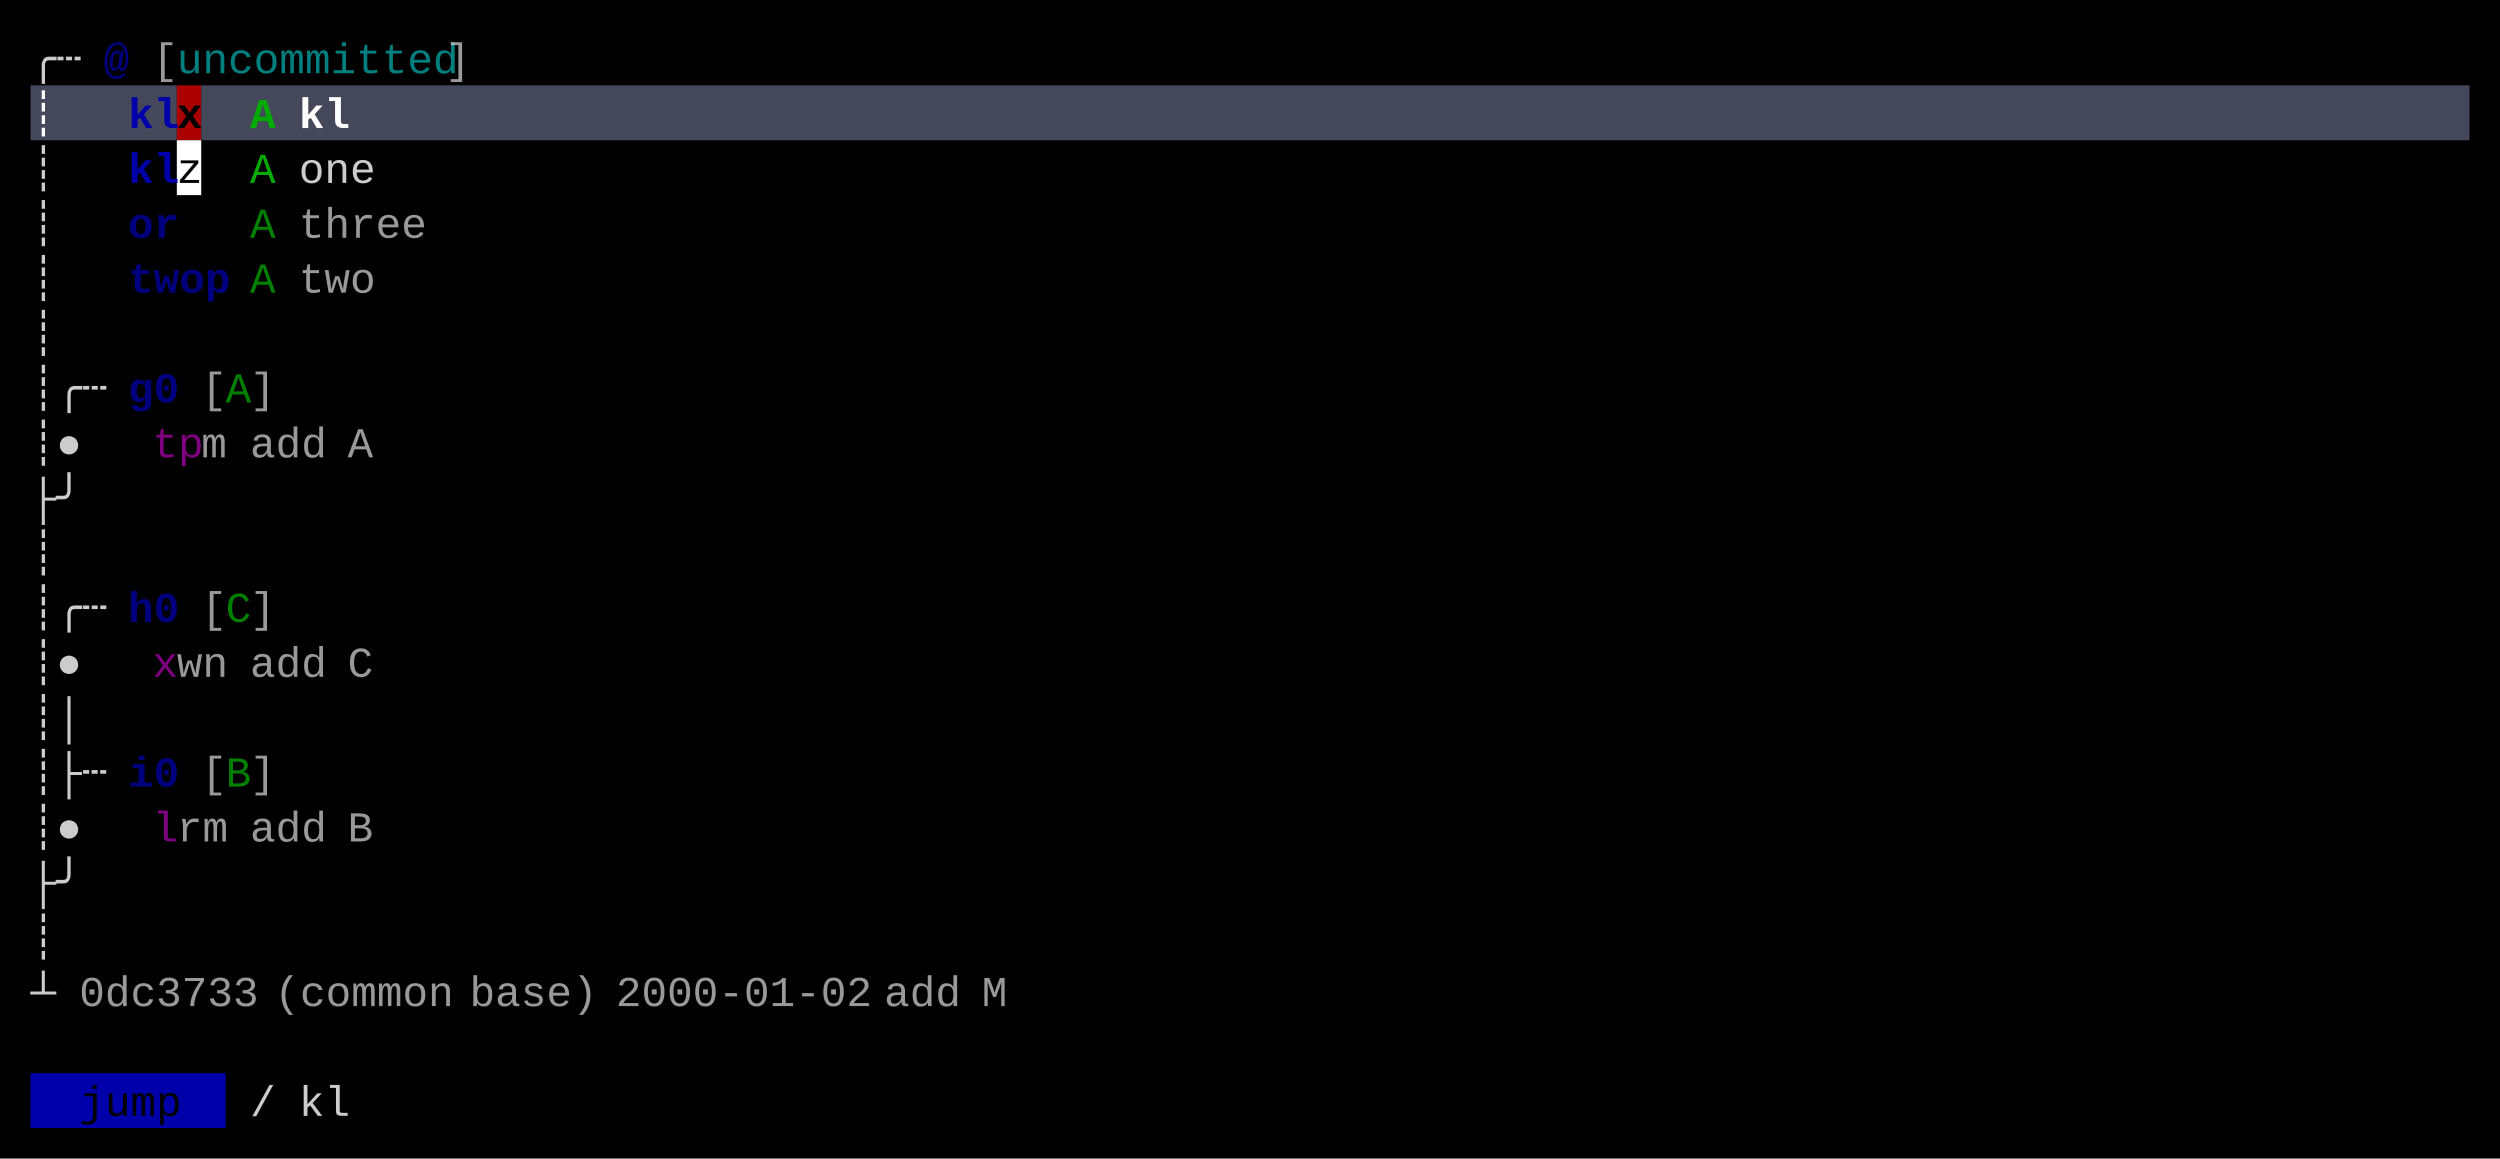
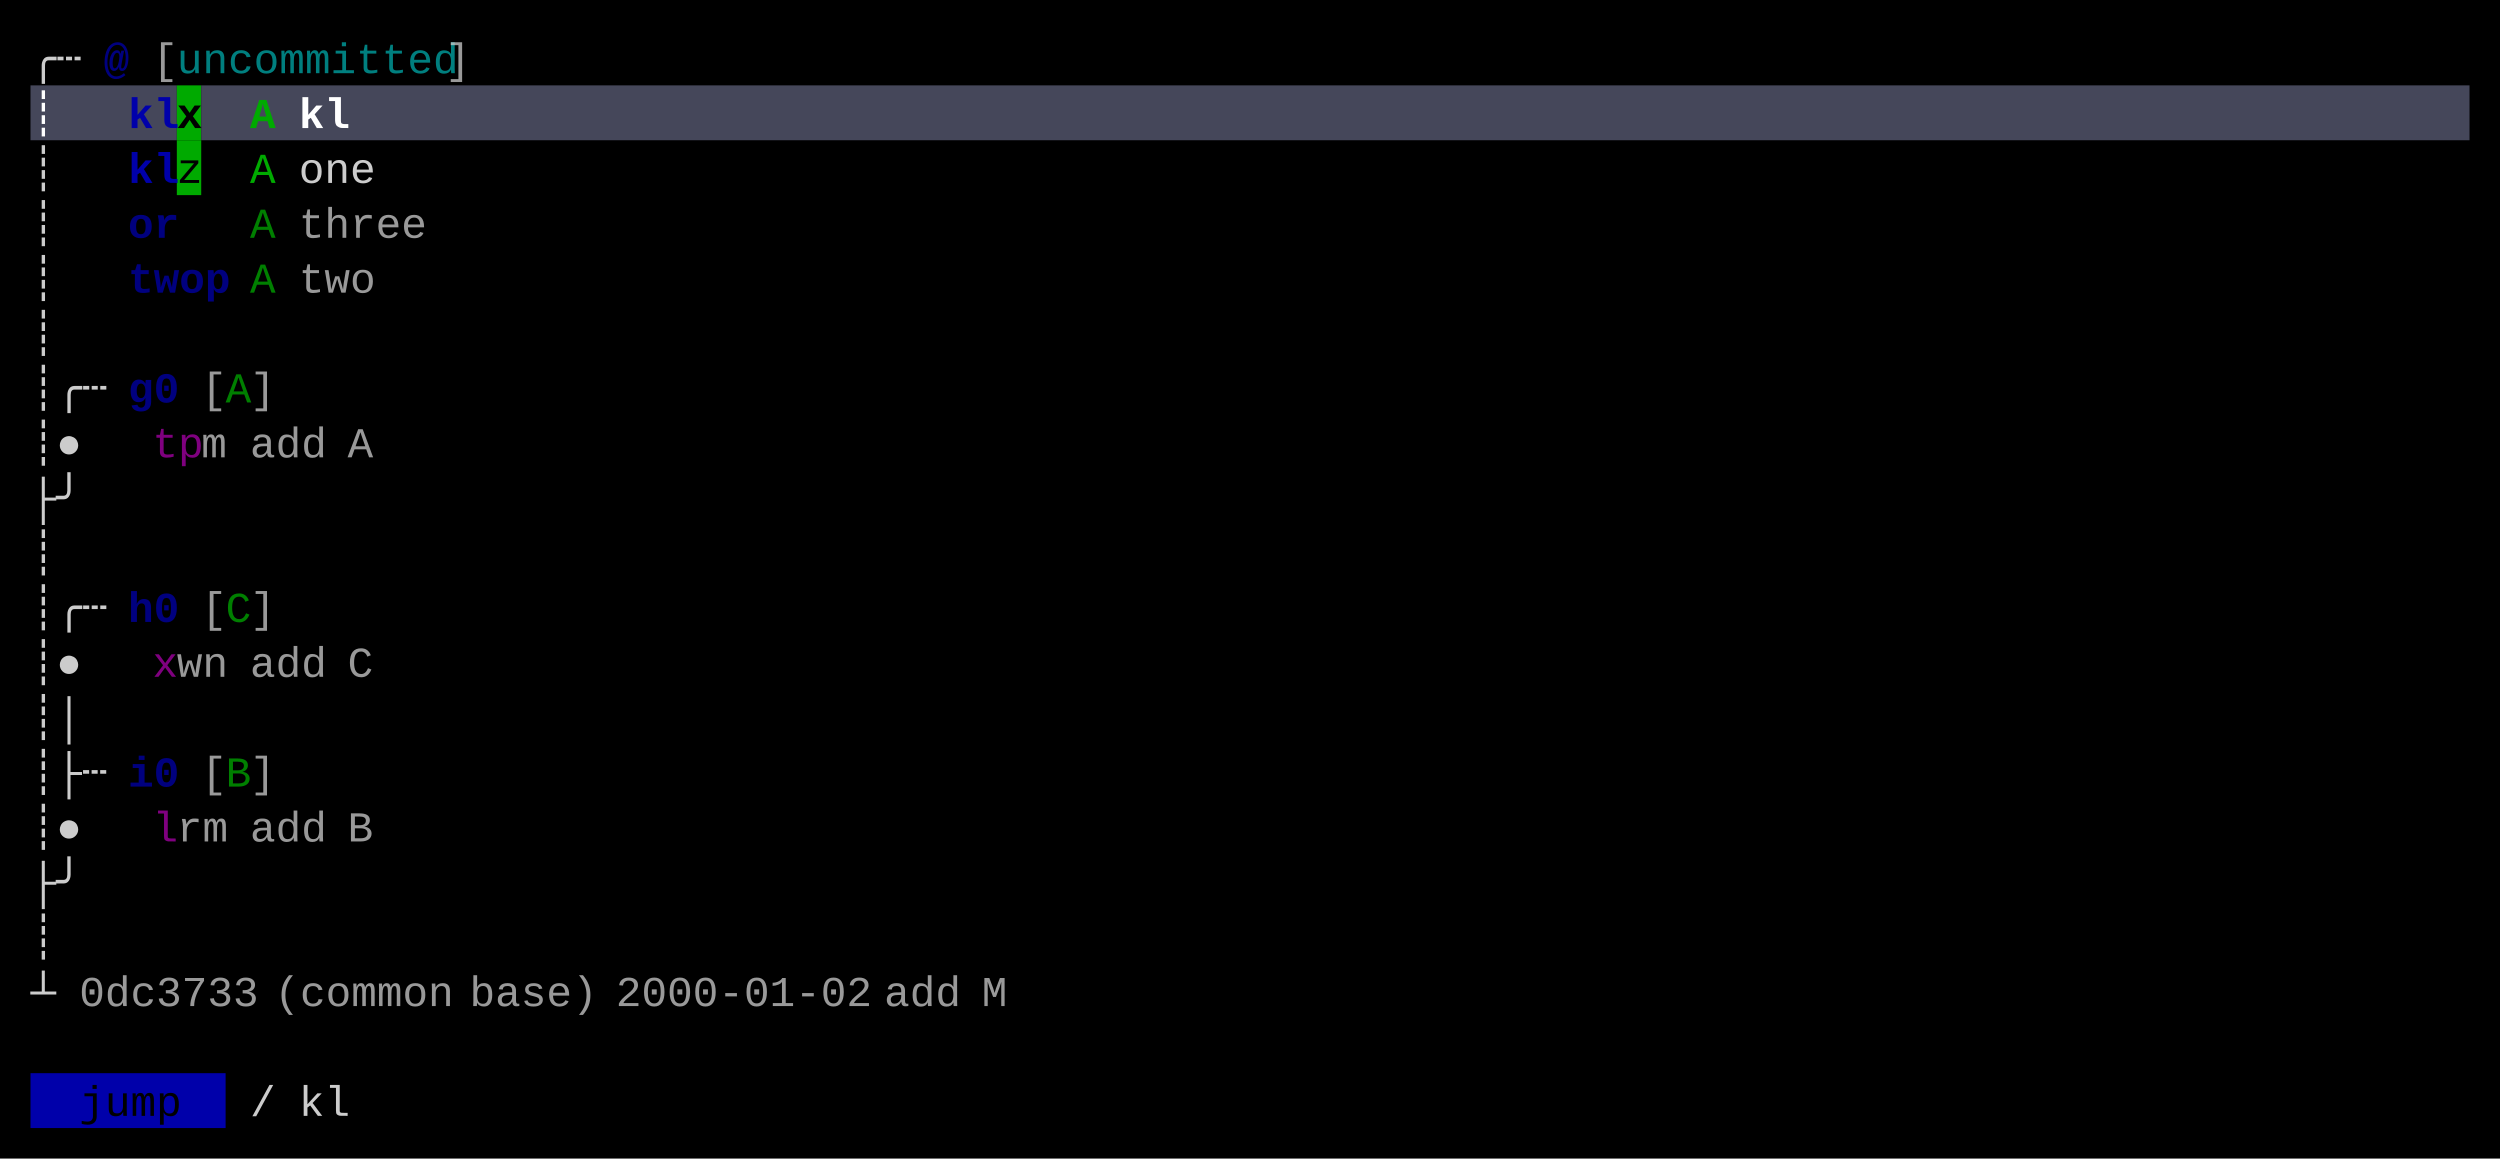
<svg xmlns="http://www.w3.org/2000/svg" width="820" height="380" viewBox="0 0 820 380">
  <rect x="0" y="0" width="820" height="380" fill="#000000" />
  <rect x="10" y="28" width="48" height="18" fill="#45475A" />
-   <rect x="58" y="28" width="8" height="18" fill="#AA0000" />
+   <rect x="58" y="28" width="8" height="18" fill="#00AA00" />
  <rect x="66" y="28" width="744" height="18" fill="#45475A" />
-   <rect x="58" y="46" width="8" height="18" fill="#FFFFFF" />
+   <rect x="58" y="46" width="8" height="18" fill="#00AA00" />
  <rect x="10" y="352" width="64" height="18" fill="#0000AA" />
  <g font-family="Menlo, Monaco, 'Courier New', monospace" font-size="14" xml:space="preserve">
    <text x="10 18" y="24" style="fill:#CCCCCC;">╭┄</text>
    <text x="34" y="24" style="fill:#0000AA;font-weight:bold;opacity:0.75;">@</text>
    <text x="50" y="24" style="fill:#CCCCCC;opacity:0.75;">[</text>
    <text x="58 66 74 82 90 98 106 114 122 130 138" y="24" style="fill:#00AAAA;opacity:0.75;">uncommitted</text>
    <text x="146" y="24" style="fill:#CCCCCC;opacity:0.75;">]</text>
    <text x="10" y="42" style="fill:#FFFFFF;font-weight:bold;">┊</text>
    <text x="42 50" y="42" style="fill:#0000AA;font-weight:bold;">kl</text>
    <text x="58" y="42" style="fill:#000000;font-weight:bold;">x</text>
    <text x="82" y="42" style="fill:#00AA00;font-weight:bold;">A</text>
    <text x="98 106" y="42" style="fill:#FFFFFF;font-weight:bold;">kl</text>
    <text x="10" y="60" style="fill:#CCCCCC;">┊</text>
    <text x="42 50" y="60" style="fill:#0000AA;font-weight:bold;">kl</text>
    <text x="58" y="60" style="fill:#000000;">z</text>
    <text x="82" y="60" style="fill:#00AA00;">A</text>
    <text x="98 106 114" y="60" style="fill:#CCCCCC;">one</text>
    <text x="10" y="78" style="fill:#CCCCCC;">┊</text>
    <text x="42 50" y="78" style="fill:#0000AA;font-weight:bold;opacity:0.75;">or</text>
    <text x="82" y="78" style="fill:#00AA00;opacity:0.75;">A</text>
    <text x="98 106 114 122 130" y="78" style="fill:#CCCCCC;opacity:0.75;">three</text>
    <text x="10" y="96" style="fill:#CCCCCC;">┊</text>
    <text x="42 50 58 66" y="96" style="fill:#0000AA;font-weight:bold;opacity:0.75;">twop</text>
    <text x="82" y="96" style="fill:#00AA00;opacity:0.75;">A</text>
    <text x="98 106 114" y="96" style="fill:#CCCCCC;opacity:0.75;">two</text>
    <text x="10" y="114" style="fill:#CCCCCC;">┊</text>
    <text x="10 18 26" y="132" style="fill:#CCCCCC;">┊╭┄</text>
    <text x="42 50" y="132" style="fill:#0000AA;font-weight:bold;opacity:0.75;">g0</text>
    <text x="66" y="132" style="fill:#CCCCCC;opacity:0.75;">[</text>
    <text x="74" y="132" style="fill:#00AA00;opacity:0.75;">A</text>
    <text x="82" y="132" style="fill:#CCCCCC;opacity:0.75;">]</text>
    <text x="10 18" y="150" style="fill:#CCCCCC;">┊●</text>
    <text x="50 58" y="150" style="fill:#AA00AA;opacity:0.75;">tp</text>
    <text x="66" y="150" style="fill:#CCCCCC;opacity:0.75;">m</text>
    <text x="82 90 98" y="150" style="fill:#CCCCCC;opacity:0.75;">add</text>
    <text x="114" y="150" style="fill:#CCCCCC;opacity:0.75;">A</text>
    <text x="10 18" y="168" style="fill:#CCCCCC;">├╯</text>
    <text x="10" y="186" style="fill:#CCCCCC;">┊</text>
    <text x="10 18 26" y="204" style="fill:#CCCCCC;">┊╭┄</text>
    <text x="42 50" y="204" style="fill:#0000AA;font-weight:bold;opacity:0.75;">h0</text>
    <text x="66" y="204" style="fill:#CCCCCC;opacity:0.75;">[</text>
    <text x="74" y="204" style="fill:#00AA00;opacity:0.75;">C</text>
    <text x="82" y="204" style="fill:#CCCCCC;opacity:0.75;">]</text>
    <text x="10 18" y="222" style="fill:#CCCCCC;">┊●</text>
    <text x="50" y="222" style="fill:#AA00AA;opacity:0.75;">x</text>
    <text x="58 66" y="222" style="fill:#CCCCCC;opacity:0.75;">wn</text>
    <text x="82 90 98" y="222" style="fill:#CCCCCC;opacity:0.75;">add</text>
    <text x="114" y="222" style="fill:#CCCCCC;opacity:0.75;">C</text>
    <text x="10 18" y="240" style="fill:#CCCCCC;">┊│</text>
    <text x="10 18 26" y="258" style="fill:#CCCCCC;">┊├┄</text>
    <text x="42 50" y="258" style="fill:#0000AA;font-weight:bold;opacity:0.75;">i0</text>
    <text x="66" y="258" style="fill:#CCCCCC;opacity:0.75;">[</text>
    <text x="74" y="258" style="fill:#00AA00;opacity:0.75;">B</text>
    <text x="82" y="258" style="fill:#CCCCCC;opacity:0.75;">]</text>
    <text x="10 18" y="276" style="fill:#CCCCCC;">┊●</text>
    <text x="50" y="276" style="fill:#AA00AA;opacity:0.75;">l</text>
    <text x="58 66" y="276" style="fill:#CCCCCC;opacity:0.75;">rm</text>
    <text x="82 90 98" y="276" style="fill:#CCCCCC;opacity:0.75;">add</text>
    <text x="114" y="276" style="fill:#CCCCCC;opacity:0.75;">B</text>
    <text x="10 18" y="294" style="fill:#CCCCCC;">├╯</text>
    <text x="10" y="312" style="fill:#CCCCCC;">┊</text>
    <text x="10" y="330" style="fill:#CCCCCC;">┴</text>
    <text x="26 34 42 50 58 66 74" y="330" style="fill:#CCCCCC;opacity:0.75;">0dc3733</text>
    <text x="90 98 106 114 122 130 138" y="330" style="fill:#CCCCCC;opacity:0.75;">(common</text>
    <text x="154 162 170 178 186" y="330" style="fill:#CCCCCC;opacity:0.75;">base)</text>
    <text x="202 210 218 226 234 242 250 258 266 274" y="330" style="fill:#CCCCCC;opacity:0.75;">2000-01-02</text>
    <text x="290 298 306" y="330" style="fill:#CCCCCC;opacity:0.75;">add</text>
    <text x="322" y="330" style="fill:#CCCCCC;opacity:0.75;">M</text>
    <text x="26 34 42 50" y="366" style="fill:#000000;">jump</text>
    <text x="82" y="366" style="fill:#CCCCCC;">/</text>
    <text x="98 106" y="366" style="fill:#CCCCCC;">kl</text>
  </g>
</svg>
